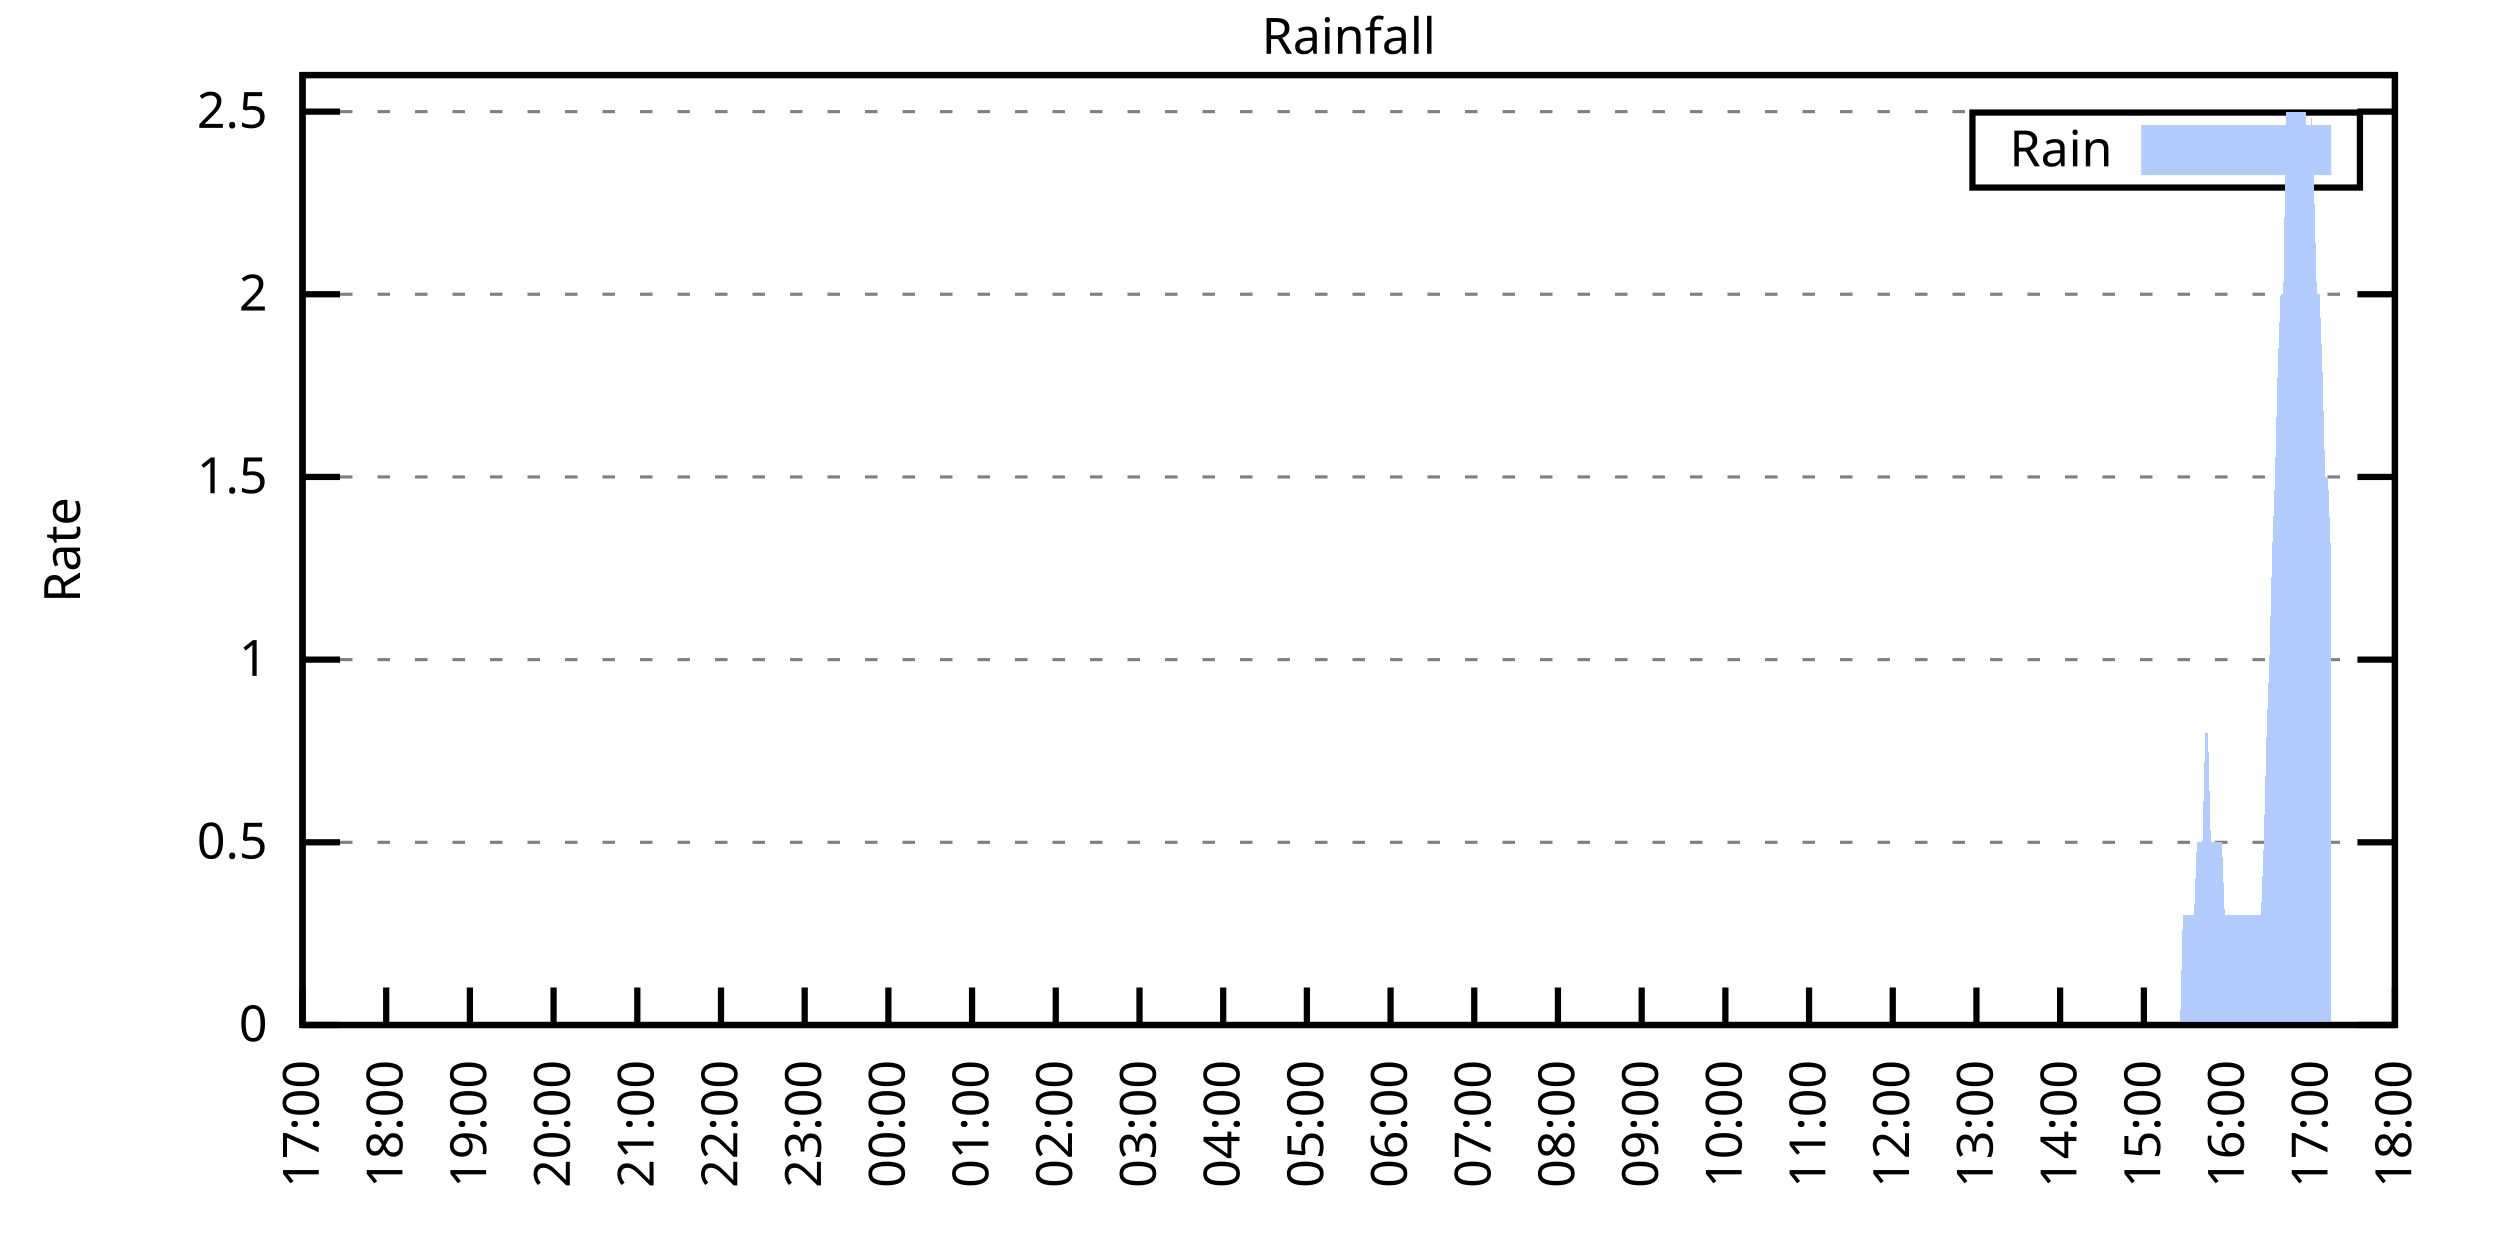
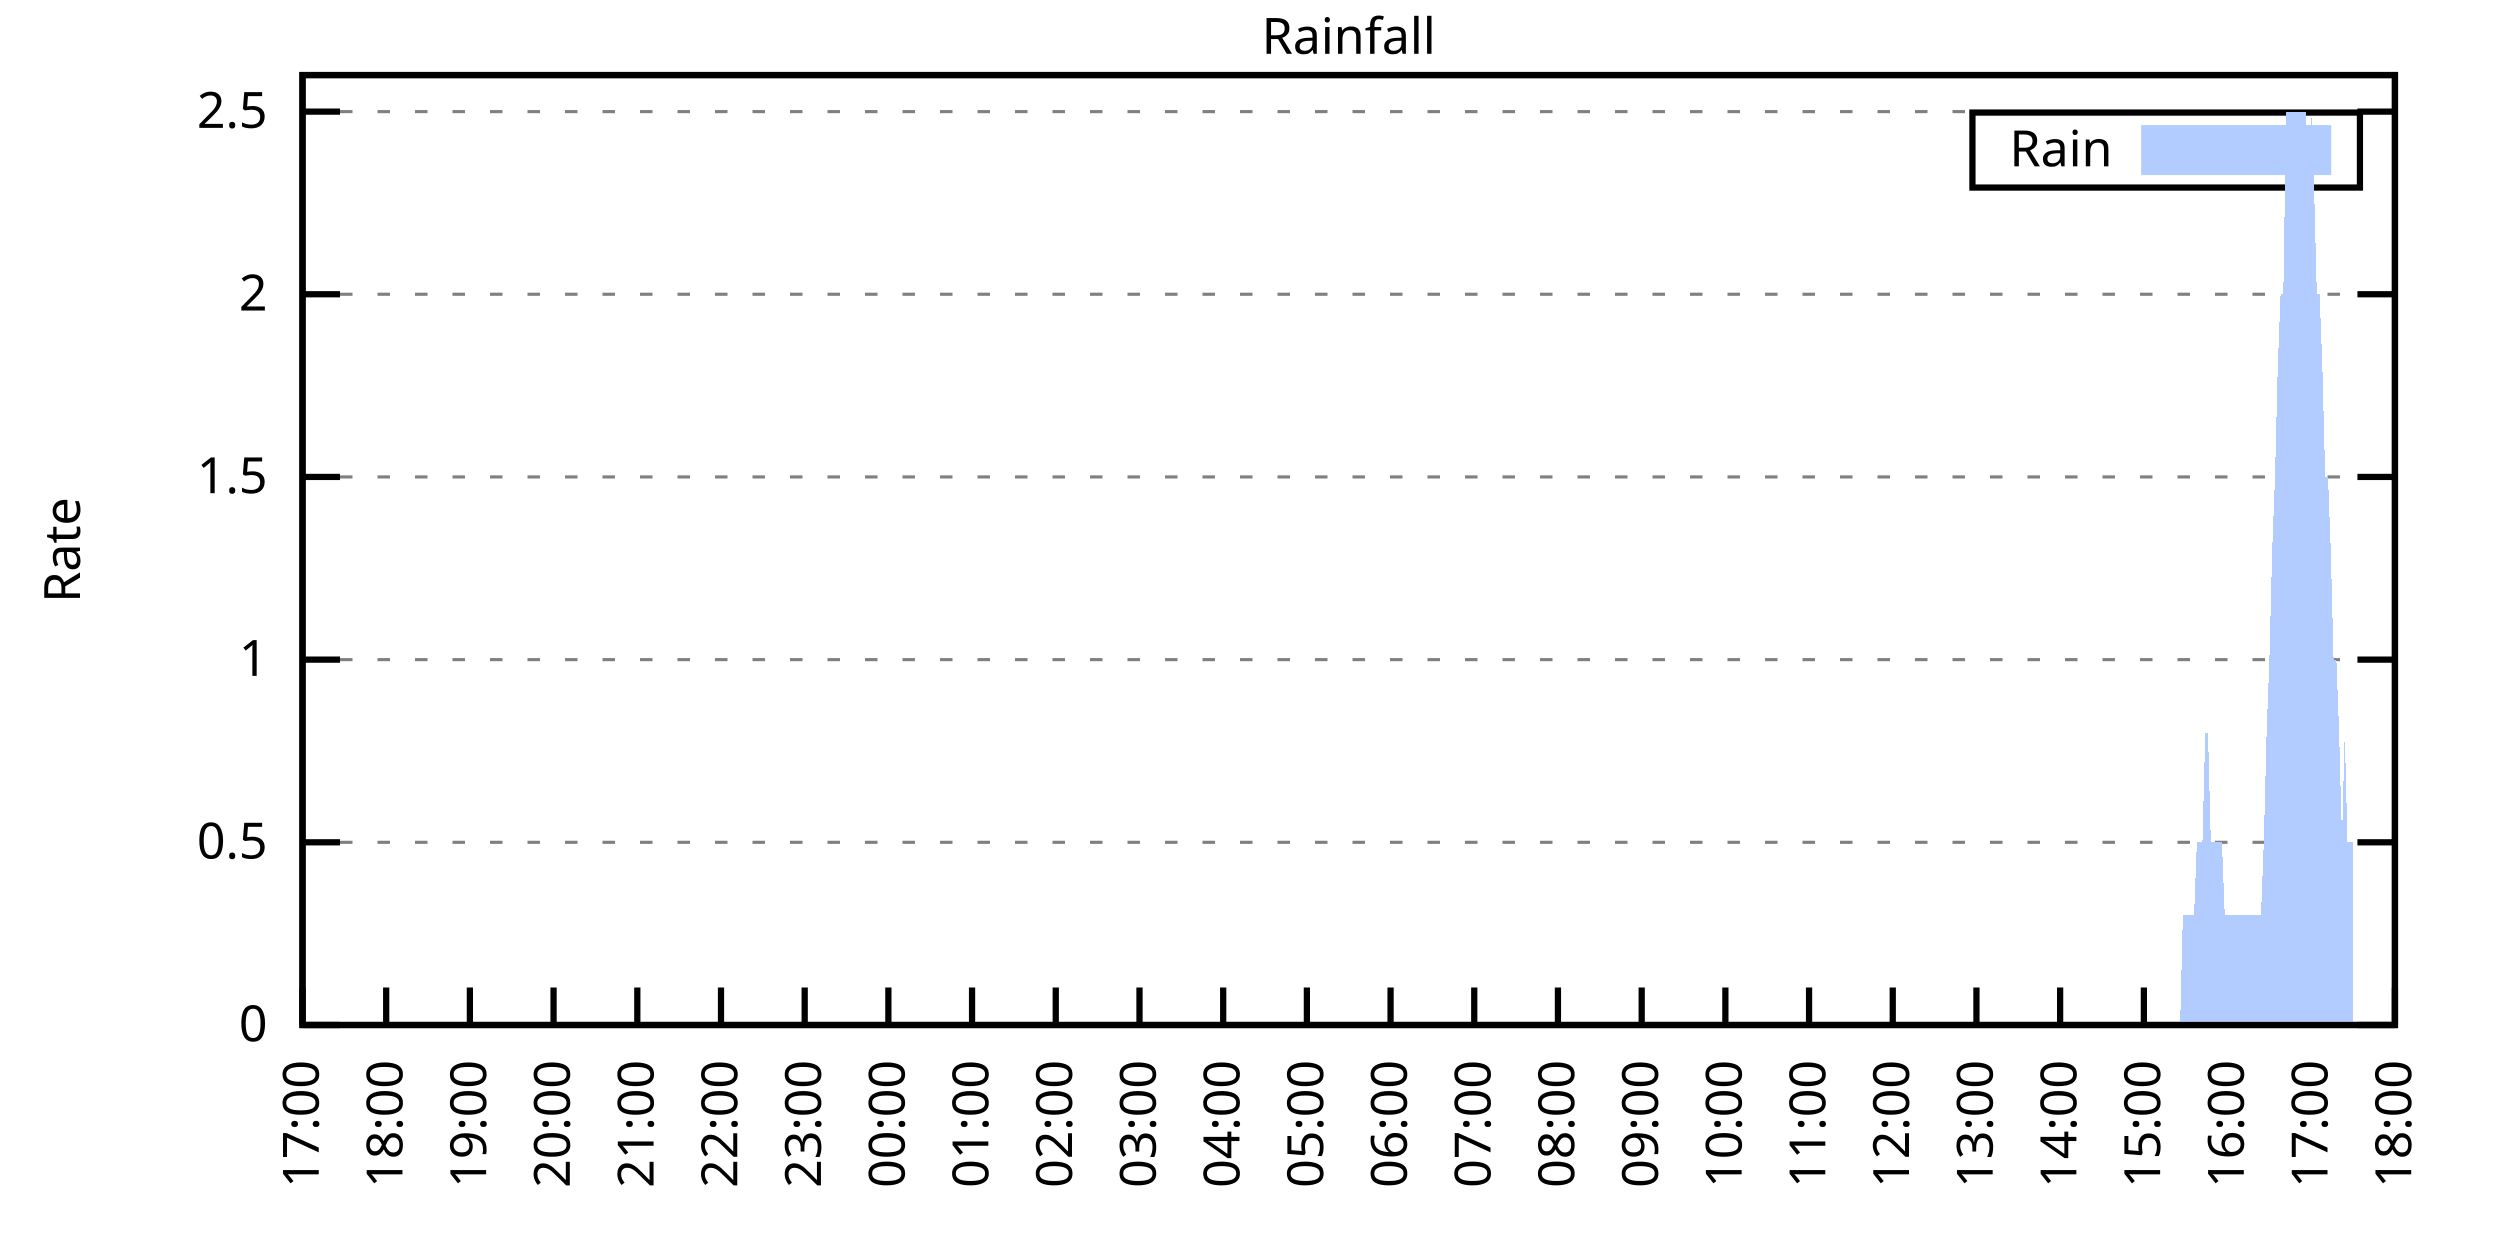
<svg xmlns="http://www.w3.org/2000/svg" xmlns:xlink="http://www.w3.org/1999/xlink" width="400" height="200" viewBox="0 0 400 200">
  <g id="gnuplot_canvas">
    <rect x="0" y="0" width="400" height="200" fill="none" />
    <defs>
      <circle id="gpDot" r="0.5" stroke-width="0.5" stroke="currentColor" />
      <path id="gpPt0" stroke-width="0.333" stroke="currentColor" d="M-1,0 h2 M0,-1 v2" />
      <path id="gpPt1" stroke-width="0.333" stroke="currentColor" d="M-1,-1 L1,1 M1,-1 L-1,1" />
      <path id="gpPt2" stroke-width="0.333" stroke="currentColor" d="M-1,0 L1,0 M0,-1 L0,1 M-1,-1 L1,1 M-1,1 L1,-1" />
      <rect id="gpPt3" stroke-width="0.333" stroke="currentColor" x="-1" y="-1" width="2" height="2" />
      <rect id="gpPt4" stroke-width="0.333" stroke="currentColor" fill="currentColor" x="-1" y="-1" width="2" height="2" />
      <circle id="gpPt5" stroke-width="0.333" stroke="currentColor" cx="0" cy="0" r="1" />
      <use xlink:href="#gpPt5" id="gpPt6" fill="currentColor" stroke="none" />
      <path id="gpPt7" stroke-width="0.333" stroke="currentColor" d="M0,-1.33 L-1.33,0.67 L1.33,0.67 z" />
      <use xlink:href="#gpPt7" id="gpPt8" fill="currentColor" stroke="none" />
      <use xlink:href="#gpPt7" id="gpPt9" stroke="currentColor" transform="rotate(180)" />
      <use xlink:href="#gpPt9" id="gpPt10" fill="currentColor" stroke="none" />
      <use xlink:href="#gpPt3" id="gpPt11" stroke="currentColor" transform="rotate(45)" />
      <use xlink:href="#gpPt11" id="gpPt12" fill="currentColor" stroke="none" />
      <path id="gpPt13" stroke-width="0.333" stroke="currentColor" d="M0,1.330 L1.265,0.411 L0.782,-1.067 L-0.782,-1.076 L-1.265,0.411 z" />
      <use xlink:href="#gpPt13" id="gpPt14" fill="currentColor" stroke="none" />
      <filter id="textbox" filterUnits="objectBoundingBox" x="0" y="0" height="1" width="1">
        <feFlood flood-color="white" flood-opacity="1" result="bgnd" />
        <feComposite in="SourceGraphic" in2="bgnd" operator="atop" />
      </filter>
      <filter id="greybox" filterUnits="objectBoundingBox" x="0" y="0" height="1" width="1">
        <feFlood flood-color="lightgrey" flood-opacity="1" result="grey" />
        <feComposite in="SourceGraphic" in2="grey" operator="atop" />
      </filter>
    </defs>
    <g fill="none" color="white" stroke="currentColor" stroke-width="1.00" stroke-linecap="butt" stroke-linejoin="miter">
</g>
    <g fill="none" color="black" stroke="currentColor" stroke-width="1.00" stroke-linecap="butt" stroke-linejoin="miter">
      <g stroke="none" shape-rendering="crispEdges">
        <polygon fill="rgb(255, 255, 255)" points="48.40,164.00 383.18,164.00 383.18,12.02 48.40,12.02 " />
      </g>
    </g>
    <g fill="none" color="black" stroke="currentColor" stroke-width="1.00" stroke-linecap="butt" stroke-linejoin="miter">
</g>
    <g fill="none" color="black" stroke="black" stroke-width="0.50" stroke-linecap="butt" stroke-linejoin="miter">
</g>
    <g fill="none" color="gray" stroke="currentColor" stroke-width="0.50" stroke-linecap="butt" stroke-linejoin="miter">
      <path stroke="gray" stroke-dasharray="2,4" class="gridline" d="M48.40,164.00 L383.19,164.00  " />
    </g>
    <g fill="none" color="gray" stroke="gray" stroke-width="1.00" stroke-linecap="butt" stroke-linejoin="miter">
</g>
    <g fill="none" color="black" stroke="currentColor" stroke-width="1.00" stroke-linecap="butt" stroke-linejoin="miter">
      <path stroke="black" d="M48.40,164.00 L54.40,164.00 M383.19,164.00 L377.19,164.00  " />
      <g transform="translate(42.80,166.60)" stroke="none" fill="black" font-family="Sans" font-size="8.00" text-anchor="end">
        <text>
          <tspan font-family="Sans"> 0</tspan>
        </text>
      </g>
    </g>
    <g fill="none" color="black" stroke="currentColor" stroke-width="1.00" stroke-linecap="butt" stroke-linejoin="miter">
</g>
    <g fill="none" color="black" stroke="black" stroke-width="0.50" stroke-linecap="butt" stroke-linejoin="miter">
</g>
    <g fill="none" color="gray" stroke="currentColor" stroke-width="0.50" stroke-linecap="butt" stroke-linejoin="miter">
      <path stroke="gray" stroke-dasharray="2,4" class="gridline" d="M48.40,134.77 L383.19,134.77  " />
    </g>
    <g fill="none" color="gray" stroke="gray" stroke-width="1.00" stroke-linecap="butt" stroke-linejoin="miter">
</g>
    <g fill="none" color="black" stroke="currentColor" stroke-width="1.00" stroke-linecap="butt" stroke-linejoin="miter">
      <path stroke="black" d="M48.40,134.77 L54.40,134.77 M383.19,134.77 L377.19,134.77  " />
      <g transform="translate(42.80,137.37)" stroke="none" fill="black" font-family="Sans" font-size="8.00" text-anchor="end">
        <text>
          <tspan font-family="Sans"> 0.5</tspan>
        </text>
      </g>
    </g>
    <g fill="none" color="black" stroke="currentColor" stroke-width="1.00" stroke-linecap="butt" stroke-linejoin="miter">
</g>
    <g fill="none" color="black" stroke="black" stroke-width="0.50" stroke-linecap="butt" stroke-linejoin="miter">
</g>
    <g fill="none" color="gray" stroke="currentColor" stroke-width="0.50" stroke-linecap="butt" stroke-linejoin="miter">
      <path stroke="gray" stroke-dasharray="2,4" class="gridline" d="M48.40,105.54 L383.19,105.54  " />
    </g>
    <g fill="none" color="gray" stroke="gray" stroke-width="1.00" stroke-linecap="butt" stroke-linejoin="miter">
</g>
    <g fill="none" color="black" stroke="currentColor" stroke-width="1.00" stroke-linecap="butt" stroke-linejoin="miter">
      <path stroke="black" d="M48.40,105.54 L54.40,105.54 M383.19,105.54 L377.19,105.54  " />
      <g transform="translate(42.80,108.14)" stroke="none" fill="black" font-family="Sans" font-size="8.00" text-anchor="end">
        <text>
          <tspan font-family="Sans"> 1</tspan>
        </text>
      </g>
    </g>
    <g fill="none" color="black" stroke="currentColor" stroke-width="1.00" stroke-linecap="butt" stroke-linejoin="miter">
</g>
    <g fill="none" color="black" stroke="black" stroke-width="0.50" stroke-linecap="butt" stroke-linejoin="miter">
</g>
    <g fill="none" color="gray" stroke="currentColor" stroke-width="0.50" stroke-linecap="butt" stroke-linejoin="miter">
      <path stroke="gray" stroke-dasharray="2,4" class="gridline" d="M48.40,76.31 L383.19,76.31  " />
    </g>
    <g fill="none" color="gray" stroke="gray" stroke-width="1.00" stroke-linecap="butt" stroke-linejoin="miter">
</g>
    <g fill="none" color="black" stroke="currentColor" stroke-width="1.00" stroke-linecap="butt" stroke-linejoin="miter">
      <path stroke="black" d="M48.40,76.31 L54.40,76.31 M383.19,76.31 L377.19,76.31  " />
      <g transform="translate(42.80,78.91)" stroke="none" fill="black" font-family="Sans" font-size="8.00" text-anchor="end">
        <text>
          <tspan font-family="Sans"> 1.5</tspan>
        </text>
      </g>
    </g>
    <g fill="none" color="black" stroke="currentColor" stroke-width="1.00" stroke-linecap="butt" stroke-linejoin="miter">
</g>
    <g fill="none" color="black" stroke="black" stroke-width="0.50" stroke-linecap="butt" stroke-linejoin="miter">
</g>
    <g fill="none" color="gray" stroke="currentColor" stroke-width="0.50" stroke-linecap="butt" stroke-linejoin="miter">
      <path stroke="gray" stroke-dasharray="2,4" class="gridline" d="M48.40,47.08 L383.19,47.08  " />
    </g>
    <g fill="none" color="gray" stroke="gray" stroke-width="1.00" stroke-linecap="butt" stroke-linejoin="miter">
</g>
    <g fill="none" color="black" stroke="currentColor" stroke-width="1.00" stroke-linecap="butt" stroke-linejoin="miter">
      <path stroke="black" d="M48.40,47.08 L54.40,47.08 M383.19,47.08 L377.19,47.08  " />
      <g transform="translate(42.80,49.68)" stroke="none" fill="black" font-family="Sans" font-size="8.00" text-anchor="end">
        <text>
          <tspan font-family="Sans"> 2</tspan>
        </text>
      </g>
    </g>
    <g fill="none" color="black" stroke="currentColor" stroke-width="1.00" stroke-linecap="butt" stroke-linejoin="miter">
</g>
    <g fill="none" color="black" stroke="black" stroke-width="0.50" stroke-linecap="butt" stroke-linejoin="miter">
</g>
    <g fill="none" color="gray" stroke="currentColor" stroke-width="0.50" stroke-linecap="butt" stroke-linejoin="miter">
      <path stroke="gray" stroke-dasharray="2,4" class="gridline" d="M48.40,17.86 L383.19,17.86  " />
    </g>
    <g fill="none" color="gray" stroke="gray" stroke-width="1.00" stroke-linecap="butt" stroke-linejoin="miter">
</g>
    <g fill="none" color="black" stroke="currentColor" stroke-width="1.00" stroke-linecap="butt" stroke-linejoin="miter">
      <path stroke="black" d="M48.40,17.86 L54.40,17.86 M383.19,17.86 L377.19,17.86  " />
      <g transform="translate(42.80,20.46)" stroke="none" fill="black" font-family="Sans" font-size="8.00" text-anchor="end">
        <text>
          <tspan font-family="Sans"> 2.5</tspan>
        </text>
      </g>
    </g>
    <g fill="none" color="black" stroke="currentColor" stroke-width="1.00" stroke-linecap="butt" stroke-linejoin="miter">
      <path stroke="black" d="M48.40,164.00 L48.40,158.00  " />
      <g transform="translate(51.00,169.60) rotate(270.00)" stroke="none" fill="black" font-family="Sans" font-size="8.00" text-anchor="end">
        <text>
          <tspan font-family="Sans">17:00</tspan>
        </text>
      </g>
    </g>
    <g fill="none" color="black" stroke="currentColor" stroke-width="1.00" stroke-linecap="butt" stroke-linejoin="miter">
      <path stroke="black" d="M61.79,164.00 L61.79,158.00  " />
      <g transform="translate(64.39,169.60) rotate(270.00)" stroke="none" fill="black" font-family="Sans" font-size="8.00" text-anchor="end">
        <text>
          <tspan font-family="Sans">18:00</tspan>
        </text>
      </g>
    </g>
    <g fill="none" color="black" stroke="currentColor" stroke-width="1.00" stroke-linecap="butt" stroke-linejoin="miter">
      <path stroke="black" d="M75.18,164.00 L75.18,158.00  " />
      <g transform="translate(77.78,169.60) rotate(270.00)" stroke="none" fill="black" font-family="Sans" font-size="8.00" text-anchor="end">
        <text>
          <tspan font-family="Sans">19:00</tspan>
        </text>
      </g>
    </g>
    <g fill="none" color="black" stroke="currentColor" stroke-width="1.00" stroke-linecap="butt" stroke-linejoin="miter">
      <path stroke="black" d="M88.57,164.00 L88.57,158.00  " />
      <g transform="translate(91.17,169.60) rotate(270.00)" stroke="none" fill="black" font-family="Sans" font-size="8.00" text-anchor="end">
        <text>
          <tspan font-family="Sans">20:00</tspan>
        </text>
      </g>
    </g>
    <g fill="none" color="black" stroke="currentColor" stroke-width="1.00" stroke-linecap="butt" stroke-linejoin="miter">
      <path stroke="black" d="M101.97,164.00 L101.97,158.00  " />
      <g transform="translate(104.57,169.60) rotate(270.00)" stroke="none" fill="black" font-family="Sans" font-size="8.00" text-anchor="end">
        <text>
          <tspan font-family="Sans">21:00</tspan>
        </text>
      </g>
    </g>
    <g fill="none" color="black" stroke="currentColor" stroke-width="1.00" stroke-linecap="butt" stroke-linejoin="miter">
      <path stroke="black" d="M115.36,164.00 L115.36,158.00  " />
      <g transform="translate(117.96,169.60) rotate(270.00)" stroke="none" fill="black" font-family="Sans" font-size="8.00" text-anchor="end">
        <text>
          <tspan font-family="Sans">22:00</tspan>
        </text>
      </g>
    </g>
    <g fill="none" color="black" stroke="currentColor" stroke-width="1.00" stroke-linecap="butt" stroke-linejoin="miter">
      <path stroke="black" d="M128.75,164.00 L128.75,158.00  " />
      <g transform="translate(131.35,169.60) rotate(270.00)" stroke="none" fill="black" font-family="Sans" font-size="8.00" text-anchor="end">
        <text>
          <tspan font-family="Sans">23:00</tspan>
        </text>
      </g>
    </g>
    <g fill="none" color="black" stroke="currentColor" stroke-width="1.00" stroke-linecap="butt" stroke-linejoin="miter">
      <path stroke="black" d="M142.14,164.00 L142.14,158.00  " />
      <g transform="translate(144.74,169.60) rotate(270.00)" stroke="none" fill="black" font-family="Sans" font-size="8.00" text-anchor="end">
        <text>
          <tspan font-family="Sans">00:00</tspan>
        </text>
      </g>
    </g>
    <g fill="none" color="black" stroke="currentColor" stroke-width="1.00" stroke-linecap="butt" stroke-linejoin="miter">
      <path stroke="black" d="M155.53,164.00 L155.53,158.00  " />
      <g transform="translate(158.13,169.60) rotate(270.00)" stroke="none" fill="black" font-family="Sans" font-size="8.00" text-anchor="end">
        <text>
          <tspan font-family="Sans">01:00</tspan>
        </text>
      </g>
    </g>
    <g fill="none" color="black" stroke="currentColor" stroke-width="1.00" stroke-linecap="butt" stroke-linejoin="miter">
      <path stroke="black" d="M168.92,164.00 L168.92,158.00  " />
      <g transform="translate(171.52,169.60) rotate(270.00)" stroke="none" fill="black" font-family="Sans" font-size="8.00" text-anchor="end">
        <text>
          <tspan font-family="Sans">02:00</tspan>
        </text>
      </g>
    </g>
    <g fill="none" color="black" stroke="currentColor" stroke-width="1.00" stroke-linecap="butt" stroke-linejoin="miter">
      <path stroke="black" d="M182.32,164.00 L182.32,158.00  " />
      <g transform="translate(184.92,169.60) rotate(270.00)" stroke="none" fill="black" font-family="Sans" font-size="8.00" text-anchor="end">
        <text>
          <tspan font-family="Sans">03:00</tspan>
        </text>
      </g>
    </g>
    <g fill="none" color="black" stroke="currentColor" stroke-width="1.00" stroke-linecap="butt" stroke-linejoin="miter">
      <path stroke="black" d="M195.71,164.00 L195.71,158.00  " />
      <g transform="translate(198.31,169.60) rotate(270.00)" stroke="none" fill="black" font-family="Sans" font-size="8.00" text-anchor="end">
        <text>
          <tspan font-family="Sans">04:00</tspan>
        </text>
      </g>
    </g>
    <g fill="none" color="black" stroke="currentColor" stroke-width="1.00" stroke-linecap="butt" stroke-linejoin="miter">
      <path stroke="black" d="M209.10,164.00 L209.10,158.00  " />
      <g transform="translate(211.70,169.60) rotate(270.00)" stroke="none" fill="black" font-family="Sans" font-size="8.00" text-anchor="end">
        <text>
          <tspan font-family="Sans">05:00</tspan>
        </text>
      </g>
    </g>
    <g fill="none" color="black" stroke="currentColor" stroke-width="1.00" stroke-linecap="butt" stroke-linejoin="miter">
      <path stroke="black" d="M222.49,164.00 L222.49,158.00  " />
      <g transform="translate(225.09,169.60) rotate(270.00)" stroke="none" fill="black" font-family="Sans" font-size="8.00" text-anchor="end">
        <text>
          <tspan font-family="Sans">06:00</tspan>
        </text>
      </g>
    </g>
    <g fill="none" color="black" stroke="currentColor" stroke-width="1.00" stroke-linecap="butt" stroke-linejoin="miter">
      <path stroke="black" d="M235.88,164.00 L235.88,158.00  " />
      <g transform="translate(238.48,169.60) rotate(270.00)" stroke="none" fill="black" font-family="Sans" font-size="8.00" text-anchor="end">
        <text>
          <tspan font-family="Sans">07:00</tspan>
        </text>
      </g>
    </g>
    <g fill="none" color="black" stroke="currentColor" stroke-width="1.00" stroke-linecap="butt" stroke-linejoin="miter">
      <path stroke="black" d="M249.27,164.00 L249.27,158.00  " />
      <g transform="translate(251.87,169.60) rotate(270.00)" stroke="none" fill="black" font-family="Sans" font-size="8.00" text-anchor="end">
        <text>
          <tspan font-family="Sans">08:00</tspan>
        </text>
      </g>
    </g>
    <g fill="none" color="black" stroke="currentColor" stroke-width="1.00" stroke-linecap="butt" stroke-linejoin="miter">
      <path stroke="black" d="M262.67,164.00 L262.67,158.00  " />
      <g transform="translate(265.27,169.60) rotate(270.00)" stroke="none" fill="black" font-family="Sans" font-size="8.00" text-anchor="end">
        <text>
          <tspan font-family="Sans">09:00</tspan>
        </text>
      </g>
    </g>
    <g fill="none" color="black" stroke="currentColor" stroke-width="1.00" stroke-linecap="butt" stroke-linejoin="miter">
      <path stroke="black" d="M276.06,164.00 L276.06,158.00  " />
      <g transform="translate(278.66,169.60) rotate(270.00)" stroke="none" fill="black" font-family="Sans" font-size="8.00" text-anchor="end">
        <text>
          <tspan font-family="Sans">10:00</tspan>
        </text>
      </g>
    </g>
    <g fill="none" color="black" stroke="currentColor" stroke-width="1.00" stroke-linecap="butt" stroke-linejoin="miter">
      <path stroke="black" d="M289.45,164.00 L289.45,158.00  " />
      <g transform="translate(292.05,169.60) rotate(270.00)" stroke="none" fill="black" font-family="Sans" font-size="8.00" text-anchor="end">
        <text>
          <tspan font-family="Sans">11:00</tspan>
        </text>
      </g>
    </g>
    <g fill="none" color="black" stroke="currentColor" stroke-width="1.00" stroke-linecap="butt" stroke-linejoin="miter">
      <path stroke="black" d="M302.84,164.00 L302.84,158.00  " />
      <g transform="translate(305.44,169.60) rotate(270.00)" stroke="none" fill="black" font-family="Sans" font-size="8.00" text-anchor="end">
        <text>
          <tspan font-family="Sans">12:00</tspan>
        </text>
      </g>
    </g>
    <g fill="none" color="black" stroke="currentColor" stroke-width="1.00" stroke-linecap="butt" stroke-linejoin="miter">
      <path stroke="black" d="M316.23,164.00 L316.23,158.00  " />
      <g transform="translate(318.83,169.60) rotate(270.00)" stroke="none" fill="black" font-family="Sans" font-size="8.00" text-anchor="end">
        <text>
          <tspan font-family="Sans">13:00</tspan>
        </text>
      </g>
    </g>
    <g fill="none" color="black" stroke="currentColor" stroke-width="1.00" stroke-linecap="butt" stroke-linejoin="miter">
      <path stroke="black" d="M329.62,164.00 L329.62,158.00  " />
      <g transform="translate(332.22,169.60) rotate(270.00)" stroke="none" fill="black" font-family="Sans" font-size="8.00" text-anchor="end">
        <text>
          <tspan font-family="Sans">14:00</tspan>
        </text>
      </g>
    </g>
    <g fill="none" color="black" stroke="currentColor" stroke-width="1.00" stroke-linecap="butt" stroke-linejoin="miter">
      <path stroke="black" d="M343.02,164.00 L343.02,158.00  " />
      <g transform="translate(345.62,169.60) rotate(270.00)" stroke="none" fill="black" font-family="Sans" font-size="8.00" text-anchor="end">
        <text>
          <tspan font-family="Sans">15:00</tspan>
        </text>
      </g>
    </g>
    <g fill="none" color="black" stroke="currentColor" stroke-width="1.00" stroke-linecap="butt" stroke-linejoin="miter">
      <path stroke="black" d="M356.41,164.00 L356.41,158.00  " />
      <g transform="translate(359.01,169.60) rotate(270.00)" stroke="none" fill="black" font-family="Sans" font-size="8.00" text-anchor="end">
        <text>
          <tspan font-family="Sans">16:00</tspan>
        </text>
      </g>
    </g>
    <g fill="none" color="black" stroke="currentColor" stroke-width="1.00" stroke-linecap="butt" stroke-linejoin="miter">
      <path stroke="black" d="M369.80,164.00 L369.80,158.00  " />
      <g transform="translate(372.40,169.60) rotate(270.00)" stroke="none" fill="black" font-family="Sans" font-size="8.00" text-anchor="end">
        <text>
          <tspan font-family="Sans">17:00</tspan>
        </text>
      </g>
    </g>
    <g fill="none" color="black" stroke="currentColor" stroke-width="1.00" stroke-linecap="butt" stroke-linejoin="miter">
      <path stroke="black" d="M383.19,164.00 L383.19,158.00  " />
      <g transform="translate(385.79,169.60) rotate(270.00)" stroke="none" fill="black" font-family="Sans" font-size="8.00" text-anchor="end">
        <text>
          <tspan font-family="Sans">18:00</tspan>
        </text>
      </g>
    </g>
    <g fill="none" color="black" stroke="currentColor" stroke-width="1.00" stroke-linecap="butt" stroke-linejoin="miter">
</g>
    <g fill="none" color="black" stroke="currentColor" stroke-width="1.00" stroke-linecap="butt" stroke-linejoin="miter">
      <path stroke="black" d="M48.40,12.01 L48.40,164.00 L383.19,164.00 L383.19,12.01 L48.40,12.01 Z  " />
    </g>
    <g fill="none" color="black" stroke="currentColor" stroke-width="1.00" stroke-linecap="butt" stroke-linejoin="miter">
</g>
    <g fill="none" color="black" stroke="currentColor" stroke-width="1.00" stroke-linecap="butt" stroke-linejoin="miter">
      <path stroke="black" d="M315.59,30.01 L315.59,18.01 L377.59,18.01 L377.59,30.01 L315.59,30.01 Z  " />
    </g>
    <g id="Rainfall_plot_1">
      <g fill="none" color="white" stroke="black" stroke-width="2.00" stroke-linecap="butt" stroke-linejoin="miter">
</g>
      <g fill="none" color="black" stroke="currentColor" stroke-width="2.00" stroke-linecap="butt" stroke-linejoin="miter">
        <g transform="translate(337.99,26.61)" stroke="none" fill="black" font-family="Sans" font-size="8.00" text-anchor="end">
          <text>
            <tspan font-family="Sans">Rain</tspan>
          </text>
        </g>
      </g>
      <g fill="none" color="black" stroke="currentColor" stroke-width="2.00" stroke-linecap="butt" stroke-linejoin="miter">
        <g stroke="none" shape-rendering="crispEdges">
          <polygon fill="rgb(178, 204, 255)" points="343.59,27.01 371.99,27.01 371.99,21.01 343.59,21.01 " />
        </g>
        <path stroke="rgb(178, 204, 255)" d="M343.59,27.01 L371.99,27.01 L371.99,21.01 L343.59,21.01 L343.59,27.01 Z  " />
      </g>
      <g fill="none" color="black" stroke="currentColor" stroke-width="2.00" stroke-linecap="butt" stroke-linejoin="miter">
        <g stroke="none" shape-rendering="crispEdges">
-           <polygon fill="rgb(178, 204, 255)" points="51.97,164.00 52.42,164.00 52.86,164.00 53.31,164.00 53.76,164.00 54.20,164.00 54.65,164.00 55.10,164.00 55.54,164.00 55.99,164.00 56.43,164.00 56.88,164.00 57.33,164.00 57.77,164.00 58.22,164.00 58.67,164.00 59.11,164.00 59.56,164.00 60.01,164.00 60.45,164.00 60.90,164.00 61.35,164.00 61.79,164.00 62.24,164.00 62.68,164.00 63.13,164.00 63.58,164.00 64.02,164.00 64.47,164.00 64.92,164.00 65.36,164.00 65.81,164.00 66.26,164.00 66.70,164.00 67.15,164.00 67.59,164.00 68.04,164.00 68.49,164.00 68.93,164.00 69.38,164.00 69.83,164.00 70.27,164.00 70.72,164.00 71.17,164.00 71.61,164.00 72.06,164.00 72.50,164.00 72.95,164.00 73.40,164.00 73.84,164.00 74.29,164.00 74.74,164.00 75.18,164.00 75.63,164.00 76.08,164.00 76.52,164.00 76.97,164.00 77.42,164.00 77.86,164.00 78.31,164.00 78.75,164.00 79.20,164.00 79.65,164.00 80.09,164.00 80.54,164.00 80.99,164.00 81.43,164.00 81.88,164.00 82.33,164.00 82.77,164.00 83.22,164.00 83.66,164.00 84.11,164.00 84.56,164.00 85.00,164.00 85.45,164.00 85.90,164.00 86.34,164.00 86.79,164.00 87.24,164.00 87.68,164.00 88.13,164.00 88.57,164.00 89.02,164.00 89.47,164.00 89.91,164.00 90.36,164.00 90.81,164.00 91.25,164.00 91.70,164.00 92.15,164.00 92.59,164.00 93.04,164.00 93.49,164.00 93.93,164.00 94.38,164.00 94.82,164.00 95.27,164.00 95.72,164.00 96.16,164.00 96.61,164.00 97.06,164.00 97.50,164.00 97.95,164.00 98.40,164.00 98.84,164.00 99.29,164.00 99.73,164.00 100.18,164.00 100.63,164.00 101.07,164.00 101.52,164.00 101.97,164.00 102.41,164.00 102.86,164.00 103.31,164.00 103.75,164.00 104.20,164.00 104.64,164.00 105.09,164.00 105.54,164.00 105.98,164.00 106.43,164.00 106.88,164.00 107.32,164.00 107.77,164.00 108.22,164.00 108.66,164.00 109.11,164.00 109.55,164.00 110.00,164.00 110.45,164.00 110.89,164.00 111.34,164.00 111.79,164.00 112.23,164.00 112.68,164.00 113.13,164.00 113.57,164.00 114.02,164.00 114.47,164.00 114.91,164.00 115.36,164.00 115.80,164.00 116.25,164.00 116.70,164.00 117.14,164.00 117.59,164.00 118.04,164.00 118.48,164.00 118.93,164.00 119.38,164.00 119.82,164.00 120.27,164.00 120.71,164.00 121.16,164.00 121.61,164.00 122.05,164.00 122.50,164.00 122.95,164.00 123.39,164.00 123.84,164.00 124.29,164.00 124.73,164.00 125.18,164.00 125.62,164.00 126.07,164.00 126.52,164.00 126.96,164.00 127.41,164.00 127.86,164.00 128.30,164.00 128.75,164.00 129.20,164.00 129.64,164.00 130.09,164.00 130.54,164.00 130.98,164.00 131.43,164.00 131.87,164.00 132.32,164.00 132.77,164.00 133.21,164.00 133.66,164.00 134.11,164.00 134.55,164.00 135.00,164.00 135.45,164.00 135.89,164.00 136.34,164.00 136.78,164.00 137.23,164.00 137.68,164.00 138.12,164.00 138.57,164.00 139.02,164.00 139.46,164.00 139.91,164.00 140.36,164.00 140.80,164.00 141.25,164.00 141.69,164.00 142.14,164.00 142.59,164.00 143.03,164.00 143.48,164.00 143.93,164.00 144.37,164.00 144.82,164.00 145.27,164.00 145.71,164.00 146.16,164.00 146.61,164.00 147.05,164.00 147.50,164.00 147.94,164.00 148.39,164.00 148.84,164.00 149.28,164.00 149.73,164.00 150.18,164.00 150.62,164.00 151.07,164.00 151.52,164.00 151.96,164.00 152.41,164.00 152.85,164.00 153.30,164.00 153.75,164.00 154.19,164.00 154.64,164.00 155.09,164.00 155.53,164.00 155.98,164.00 156.43,164.00 156.87,164.00 157.32,164.00 157.76,164.00 158.21,164.00 158.66,164.00 159.10,164.00 159.55,164.00 160.00,164.00 160.44,164.00 160.89,164.00 161.34,164.00 161.78,164.00 162.23,164.00 162.67,164.00 163.12,164.00 163.57,164.00 164.01,164.00 164.46,164.00 164.91,164.00 165.35,164.00 165.80,164.00 166.25,164.00 166.69,164.00 167.14,164.00 167.59,164.00 168.03,164.00 168.48,164.00 168.92,164.00 169.37,164.00 169.82,164.00 170.26,164.00 170.71,164.00 171.16,164.00 171.60,164.00 172.05,164.00 172.50,164.00 172.94,164.00 173.39,164.00 173.83,164.00 174.28,164.00 174.73,164.00 175.17,164.00 175.62,164.00 176.07,164.00 176.51,164.00 176.96,164.00 177.41,164.00 177.85,164.00 178.30,164.00 178.74,164.00 179.19,164.00 179.64,164.00 180.08,164.00 180.53,164.00 180.98,164.00 181.42,164.00 181.87,164.00 182.32,164.00 182.76,164.00 183.21,164.00 183.66,164.00 184.10,164.00 184.55,164.00 184.99,164.00 185.44,164.00 185.89,164.00 186.33,164.00 186.78,164.00 187.23,164.00 187.67,164.00 188.12,164.00 188.57,164.00 189.01,164.00 189.46,164.00 189.90,164.00 190.35,164.00 190.80,164.00 191.24,164.00 191.69,164.00 192.14,164.00 192.58,164.00 193.03,164.00 193.48,164.00 193.92,164.00 194.37,164.00 194.81,164.00 195.26,164.00 195.71,164.00 196.15,164.00 196.60,164.00 197.05,164.00 197.49,164.00 197.94,164.00 198.39,164.00 198.83,164.00 199.28,164.00 199.73,164.00 200.17,164.00 200.62,164.00 201.06,164.00 201.51,164.00 201.96,164.00 202.40,164.00 202.85,164.00 203.30,164.00 203.74,164.00 204.19,164.00 204.64,164.00 205.08,164.00 205.53,164.00 205.97,164.00 206.42,164.00 206.87,164.00 207.31,164.00 207.76,164.00 208.21,164.00 208.65,164.00 209.10,164.00 209.55,164.00 209.99,164.00 210.44,164.00 210.88,164.00 211.33,164.00 211.78,164.00 212.22,164.00 212.67,164.00 213.12,164.00 213.56,164.00 214.01,164.00 214.46,164.00 214.90,164.00 215.35,164.00 215.80,164.00 216.24,164.00 216.69,164.00 217.13,164.00 217.58,164.00 218.03,164.00 218.47,164.00 218.92,164.00 219.37,164.00 219.81,164.00 220.26,164.00 220.71,164.00 221.15,164.00 221.60,164.00 222.04,164.00 222.49,164.00 222.94,164.00 223.38,164.00 223.83,164.00 224.28,164.00 224.72,164.00 225.17,164.00 225.62,164.00 226.06,164.00 226.51,164.00 226.95,164.00 227.40,164.00 227.85,164.00 228.29,164.00 228.74,164.00 229.19,164.00 229.63,164.00 230.08,164.00 230.53,164.00 230.97,164.00 231.42,164.00 231.86,164.00 232.31,164.00 232.76,164.00 233.20,164.00 233.65,164.00 234.10,164.00 234.54,164.00 234.99,164.00 235.44,164.00 235.88,164.00 236.33,164.00 236.78,164.00 237.22,164.00 237.67,164.00 238.11,164.00 238.56,164.00 239.01,164.00 239.45,164.00 239.90,164.00 240.35,164.00 240.79,164.00 241.24,164.00 241.69,164.00 242.13,164.00 242.58,164.00 243.02,164.00 243.47,164.00 243.92,164.00 244.36,164.00 244.81,164.00 245.26,164.00 245.70,164.00 246.15,164.00 246.60,164.00 247.04,164.00 247.49,164.00 247.93,164.00 248.38,164.00 248.83,164.00 249.27,164.00 249.72,164.00 250.17,164.00 250.61,164.00 251.06,164.00 251.51,164.00 251.95,164.00 252.40,164.00 252.85,164.00 253.29,164.00 253.74,164.00 254.18,164.00 254.63,164.00 255.08,164.00 255.52,164.00 255.97,164.00 256.42,164.00 256.86,164.00 257.31,164.00 257.76,164.00 258.20,164.00 258.65,164.00 259.09,164.00 259.54,164.00 259.99,164.00 260.43,164.00 260.88,164.00 261.33,164.00 261.77,164.00 262.22,164.00 262.67,164.00 263.11,164.00 263.56,164.00 264.00,164.00 264.45,164.00 264.90,164.00 265.34,164.00 265.79,164.00 266.24,164.00 266.68,164.00 267.13,164.00 267.58,164.00 268.02,164.00 268.47,164.00 268.92,164.00 269.36,164.00 269.81,164.00 270.25,164.00 270.70,164.00 271.15,164.00 271.59,164.00 272.04,164.00 272.49,164.00 272.93,164.00 273.38,164.00 273.83,164.00 274.27,164.00 274.72,164.00 275.16,164.00 275.61,164.00 276.06,164.00 276.50,164.00 276.95,164.00 277.40,164.00 277.84,164.00 278.29,164.00 278.74,164.00 279.18,164.00 279.63,164.00 280.07,164.00 280.52,164.00 280.97,164.00 281.41,164.00 281.86,164.00 282.31,164.00 282.75,164.00 283.20,164.00 283.65,164.00 284.09,164.00 284.54,164.00 284.98,164.00 285.43,164.00 285.88,164.00 286.32,164.00 286.77,164.00 287.22,164.00 287.66,164.00 288.11,164.00 288.56,164.00 289.00,164.00 289.45,164.00 289.90,164.00 290.34,164.00 290.79,164.00 291.23,164.00 291.68,164.00 292.13,164.00 292.57,164.00 293.02,164.00 293.47,164.00 293.91,164.00 294.36,164.00 294.81,164.00 295.25,164.00 295.70,164.00 296.14,164.00 296.59,164.00 297.04,164.00 297.48,164.00 297.93,164.00 298.38,164.00 298.82,164.00 299.27,164.00 299.72,164.00 300.16,164.00 300.61,164.00 301.05,164.00 301.50,164.00 301.95,164.00 302.39,164.00 302.84,164.00 303.29,164.00 303.73,164.00 304.18,164.00 304.63,164.00 305.07,164.00 305.52,164.00 305.97,164.00 306.41,164.00 306.86,164.00 307.30,164.00 307.75,164.00 308.20,164.00 308.64,164.00 309.09,164.00 309.54,164.00 309.98,164.00 310.43,164.00 310.88,164.00 311.32,164.00 311.77,164.00 312.21,164.00 312.66,164.00 313.11,164.00 313.55,164.00 314.00,164.00 314.45,164.00 314.89,164.00 315.34,164.00 315.79,164.00 316.23,164.00 316.68,164.00 317.12,164.00 317.57,164.00 318.02,164.00 318.46,164.00 318.91,164.00 319.36,164.00 319.80,164.00 320.25,164.00 320.70,164.00 321.14,164.00 321.59,164.00 322.04,164.00 322.48,164.00 322.93,164.00 323.37,164.00 323.82,164.00 324.27,164.00 324.71,164.00 325.16,164.00 325.61,164.00 326.05,164.00 326.50,164.00 326.95,164.00 327.39,164.00 327.84,164.00 328.28,164.00 328.73,164.00 329.18,164.00 329.62,164.00 330.07,164.00 330.52,164.00 330.96,164.00 331.41,164.00 331.86,164.00 332.30,164.00 332.75,164.00 333.19,164.00 333.64,164.00 334.09,164.00 334.53,164.00 334.98,164.00 335.43,164.00 335.87,164.00 336.32,164.00 336.77,164.00 337.21,164.00 337.66,164.00 338.10,164.00 338.55,164.00 339.00,164.00 339.44,164.00 339.89,164.00 340.34,164.00 340.78,164.00 341.23,164.00 341.68,164.00 342.12,164.00 342.57,164.00 343.02,164.00 343.46,164.00 343.91,164.00 344.35,164.00 344.80,164.00 345.25,164.00 345.69,164.00 346.14,164.00 346.59,164.00 347.03,164.00 347.48,164.00 347.93,164.00 348.37,164.00 348.82,164.00 349.26,146.46 349.71,146.46 350.16,146.46 350.60,146.46 351.05,146.46 351.50,134.77 351.94,134.77 352.39,134.77 352.84,117.23 353.28,117.23 353.73,134.77 354.17,134.77 354.62,134.77 355.07,134.77 355.51,134.77 355.96,146.46 356.41,146.46 356.85,146.46 357.30,146.46 357.75,146.46 358.19,146.46 358.64,146.46 359.09,146.46 359.53,146.46 359.98,146.46 360.42,146.46 360.87,146.46 361.32,146.46 361.76,146.46 362.21,134.77 362.66,117.23 363.10,105.54 363.55,88.00 364.00,76.31 364.44,58.78 364.89,47.08 365.33,47.08 365.78,17.86 366.23,17.86 366.67,17.86 367.12,17.86 367.57,17.86 368.01,17.86 368.46,17.86 368.91,17.86 369.35,29.55 369.80,17.86 370.24,29.55 370.69,47.08 371.14,47.08 371.58,58.78 372.03,76.31 372.48,76.31 372.92,88.00 372.92,164.00 51.97,164.00 " />
+           <polygon fill="rgb(178, 204, 255)" points="55.54,164.00 55.99,164.00 56.43,164.00 56.88,164.00 57.33,164.00 57.77,164.00 58.22,164.00 58.67,164.00 59.11,164.00 59.56,164.00 60.01,164.00 60.45,164.00 60.90,164.00 61.35,164.00 61.79,164.00 62.24,164.00 62.68,164.00 63.13,164.00 63.58,164.00 64.02,164.00 64.47,164.00 64.92,164.00 65.36,164.00 65.81,164.00 66.26,164.00 66.70,164.00 67.15,164.00 67.59,164.00 68.04,164.00 68.49,164.00 68.93,164.00 69.38,164.00 69.83,164.00 70.27,164.00 70.72,164.00 71.17,164.00 71.61,164.00 72.06,164.00 72.50,164.00 72.95,164.00 73.40,164.00 73.84,164.00 74.29,164.00 74.74,164.00 75.18,164.00 75.63,164.00 76.08,164.00 76.52,164.00 76.97,164.00 77.42,164.00 77.86,164.00 78.31,164.00 78.75,164.00 79.20,164.00 79.65,164.00 80.09,164.00 80.54,164.00 80.99,164.00 81.43,164.00 81.88,164.00 82.33,164.00 82.77,164.00 83.22,164.00 83.66,164.00 84.11,164.00 84.56,164.00 85.00,164.00 85.45,164.00 85.90,164.00 86.34,164.00 86.79,164.00 87.24,164.00 87.68,164.00 88.13,164.00 88.57,164.00 89.02,164.00 89.47,164.00 89.91,164.00 90.36,164.00 90.81,164.00 91.25,164.00 91.70,164.00 92.15,164.00 92.59,164.00 93.04,164.00 93.49,164.00 93.93,164.00 94.38,164.00 94.82,164.00 95.27,164.00 95.72,164.00 96.16,164.00 96.61,164.00 97.06,164.00 97.50,164.00 97.95,164.00 98.40,164.00 98.84,164.00 99.29,164.00 99.73,164.00 100.18,164.00 100.63,164.00 101.07,164.00 101.52,164.00 101.97,164.00 102.41,164.00 102.86,164.00 103.31,164.00 103.75,164.00 104.20,164.00 104.64,164.00 105.09,164.00 105.54,164.00 105.98,164.00 106.43,164.00 106.88,164.00 107.32,164.00 107.77,164.00 108.22,164.00 108.66,164.00 109.11,164.00 109.55,164.00 110.00,164.00 110.45,164.00 110.89,164.00 111.34,164.00 111.79,164.00 112.23,164.00 112.68,164.00 113.13,164.00 113.57,164.00 114.02,164.00 114.47,164.00 114.91,164.00 115.36,164.00 115.80,164.00 116.25,164.00 116.70,164.00 117.14,164.00 117.59,164.00 118.04,164.00 118.48,164.00 118.93,164.00 119.38,164.00 119.82,164.00 120.27,164.00 120.71,164.00 121.16,164.00 121.61,164.00 122.05,164.00 122.50,164.00 122.95,164.00 123.39,164.00 123.84,164.00 124.29,164.00 124.73,164.00 125.18,164.00 125.62,164.00 126.07,164.00 126.52,164.00 126.96,164.00 127.41,164.00 127.86,164.00 128.30,164.00 128.75,164.00 129.20,164.00 129.64,164.00 130.09,164.00 130.54,164.00 130.98,164.00 131.43,164.00 131.87,164.00 132.32,164.00 132.77,164.00 133.21,164.00 133.66,164.00 134.11,164.00 134.55,164.00 135.00,164.00 135.45,164.00 135.89,164.00 136.34,164.00 136.78,164.00 137.23,164.00 137.68,164.00 138.12,164.00 138.57,164.00 139.02,164.00 139.46,164.00 139.91,164.00 140.36,164.00 140.80,164.00 141.25,164.00 141.69,164.00 142.14,164.00 142.59,164.00 143.03,164.00 143.48,164.00 143.93,164.00 144.37,164.00 144.82,164.00 145.27,164.00 145.71,164.00 146.16,164.00 146.61,164.00 147.05,164.00 147.50,164.00 147.94,164.00 148.39,164.00 148.84,164.00 149.28,164.00 149.73,164.00 150.18,164.00 150.62,164.00 151.07,164.00 151.52,164.00 151.96,164.00 152.41,164.00 152.85,164.00 153.30,164.00 153.75,164.00 154.19,164.00 154.64,164.00 155.09,164.00 155.53,164.00 155.98,164.00 156.43,164.00 156.87,164.00 157.32,164.00 157.76,164.00 158.21,164.00 158.66,164.00 159.10,164.00 159.55,164.00 160.00,164.00 160.44,164.00 160.89,164.00 161.34,164.00 161.78,164.00 162.23,164.00 162.67,164.00 163.12,164.00 163.57,164.00 164.01,164.00 164.46,164.00 164.91,164.00 165.35,164.00 165.80,164.00 166.25,164.00 166.69,164.00 167.14,164.00 167.59,164.00 168.03,164.00 168.48,164.00 168.92,164.00 169.37,164.00 169.82,164.00 170.26,164.00 170.71,164.00 171.16,164.00 171.60,164.00 172.05,164.00 172.50,164.00 172.94,164.00 173.39,164.00 173.83,164.00 174.28,164.00 174.73,164.00 175.17,164.00 175.62,164.00 176.07,164.00 176.51,164.00 176.96,164.00 177.41,164.00 177.85,164.00 178.30,164.00 178.74,164.00 179.19,164.00 179.64,164.00 180.08,164.00 180.53,164.00 180.98,164.00 181.42,164.00 181.87,164.00 182.32,164.00 182.76,164.00 183.21,164.00 183.66,164.00 184.10,164.00 184.55,164.00 184.99,164.00 185.44,164.00 185.89,164.00 186.33,164.00 186.78,164.00 187.23,164.00 187.67,164.00 188.12,164.00 188.57,164.00 189.01,164.00 189.46,164.00 189.90,164.00 190.35,164.00 190.80,164.00 191.24,164.00 191.69,164.00 192.14,164.00 192.58,164.00 193.03,164.00 193.48,164.00 193.92,164.00 194.37,164.00 194.81,164.00 195.26,164.00 195.71,164.00 196.15,164.00 196.60,164.00 197.05,164.00 197.49,164.00 197.94,164.00 198.39,164.00 198.83,164.00 199.28,164.00 199.73,164.00 200.17,164.00 200.62,164.00 201.06,164.00 201.51,164.00 201.96,164.00 202.40,164.00 202.85,164.00 203.30,164.00 203.74,164.00 204.19,164.00 204.64,164.00 205.08,164.00 205.53,164.00 205.97,164.00 206.42,164.00 206.87,164.00 207.31,164.00 207.76,164.00 208.21,164.00 208.65,164.00 209.10,164.00 209.55,164.00 209.99,164.00 210.44,164.00 210.88,164.00 211.33,164.00 211.78,164.00 212.22,164.00 212.67,164.00 213.12,164.00 213.56,164.00 214.01,164.00 214.46,164.00 214.90,164.00 215.35,164.00 215.80,164.00 216.24,164.00 216.69,164.00 217.13,164.00 217.58,164.00 218.03,164.00 218.47,164.00 218.92,164.00 219.37,164.00 219.81,164.00 220.26,164.00 220.71,164.00 221.15,164.00 221.60,164.00 222.04,164.00 222.49,164.00 222.94,164.00 223.38,164.00 223.83,164.00 224.28,164.00 224.72,164.00 225.17,164.00 225.62,164.00 226.06,164.00 226.51,164.00 226.95,164.00 227.40,164.00 227.85,164.00 228.29,164.00 228.74,164.00 229.19,164.00 229.63,164.00 230.08,164.00 230.53,164.00 230.97,164.00 231.42,164.00 231.86,164.00 232.31,164.00 232.76,164.00 233.20,164.00 233.65,164.00 234.10,164.00 234.54,164.00 234.99,164.00 235.44,164.00 235.88,164.00 236.33,164.00 236.78,164.00 237.22,164.00 237.67,164.00 238.11,164.00 238.56,164.00 239.01,164.00 239.45,164.00 239.90,164.00 240.35,164.00 240.79,164.00 241.24,164.00 241.69,164.00 242.13,164.00 242.58,164.00 243.02,164.00 243.47,164.00 243.92,164.00 244.36,164.00 244.81,164.00 245.26,164.00 245.70,164.00 246.15,164.00 246.60,164.00 247.04,164.00 247.49,164.00 247.93,164.00 248.38,164.00 248.83,164.00 249.27,164.00 249.72,164.00 250.17,164.00 250.61,164.00 251.06,164.00 251.51,164.00 251.95,164.00 252.40,164.00 252.85,164.00 253.29,164.00 253.74,164.00 254.18,164.00 254.63,164.00 255.08,164.00 255.52,164.00 255.97,164.00 256.42,164.00 256.86,164.00 257.31,164.00 257.76,164.00 258.20,164.00 258.65,164.00 259.09,164.00 259.54,164.00 259.99,164.00 260.43,164.00 260.88,164.00 261.33,164.00 261.77,164.00 262.22,164.00 262.67,164.00 263.11,164.00 263.56,164.00 264.00,164.00 264.45,164.00 264.90,164.00 265.34,164.00 265.79,164.00 266.24,164.00 266.68,164.00 267.13,164.00 267.58,164.00 268.02,164.00 268.47,164.00 268.92,164.00 269.36,164.00 269.81,164.00 270.25,164.00 270.70,164.00 271.15,164.00 271.59,164.00 272.04,164.00 272.49,164.00 272.93,164.00 273.38,164.00 273.83,164.00 274.27,164.00 274.72,164.00 275.16,164.00 275.61,164.00 276.06,164.00 276.50,164.00 276.95,164.00 277.40,164.00 277.84,164.00 278.29,164.00 278.74,164.00 279.18,164.00 279.63,164.00 280.07,164.00 280.52,164.00 280.97,164.00 281.41,164.00 281.86,164.00 282.31,164.00 282.75,164.00 283.20,164.00 283.65,164.00 284.09,164.00 284.54,164.00 284.98,164.00 285.43,164.00 285.88,164.00 286.32,164.00 286.77,164.00 287.22,164.00 287.66,164.00 288.11,164.00 288.56,164.00 289.00,164.00 289.45,164.00 289.90,164.00 290.34,164.00 290.79,164.00 291.23,164.00 291.68,164.00 292.13,164.00 292.57,164.00 293.02,164.00 293.47,164.00 293.91,164.00 294.36,164.00 294.81,164.00 295.25,164.00 295.70,164.00 296.14,164.00 296.59,164.00 297.04,164.00 297.48,164.00 297.93,164.00 298.38,164.00 298.82,164.00 299.27,164.00 299.72,164.00 300.16,164.00 300.61,164.00 301.05,164.00 301.50,164.00 301.95,164.00 302.39,164.00 302.84,164.00 303.29,164.00 303.73,164.00 304.18,164.00 304.63,164.00 305.07,164.00 305.52,164.00 305.97,164.00 306.41,164.00 306.86,164.00 307.30,164.00 307.75,164.00 308.20,164.00 308.64,164.00 309.09,164.00 309.54,164.00 309.98,164.00 310.43,164.00 310.88,164.00 311.32,164.00 311.77,164.00 312.21,164.00 312.66,164.00 313.11,164.00 313.55,164.00 314.00,164.00 314.45,164.00 314.89,164.00 315.34,164.00 315.79,164.00 316.23,164.00 316.68,164.00 317.12,164.00 317.57,164.00 318.02,164.00 318.46,164.00 318.91,164.00 319.36,164.00 319.80,164.00 320.25,164.00 320.70,164.00 321.14,164.00 321.59,164.00 322.04,164.00 322.48,164.00 322.93,164.00 323.37,164.00 323.82,164.00 324.27,164.00 324.71,164.00 325.16,164.00 325.61,164.00 326.05,164.00 326.50,164.00 326.95,164.00 327.39,164.00 327.84,164.00 328.28,164.00 328.73,164.00 329.18,164.00 329.62,164.00 330.07,164.00 330.52,164.00 330.96,164.00 331.41,164.00 331.86,164.00 332.30,164.00 332.75,164.00 333.19,164.00 333.64,164.00 334.09,164.00 334.53,164.00 334.98,164.00 335.43,164.00 335.87,164.00 336.32,164.00 336.77,164.00 337.21,164.00 337.66,164.00 338.10,164.00 338.55,164.00 339.00,164.00 339.44,164.00 339.89,164.00 340.34,164.00 340.78,164.00 341.23,164.00 341.68,164.00 342.12,164.00 342.57,164.00 343.02,164.00 343.46,164.00 343.91,164.00 344.35,164.00 344.80,164.00 345.25,164.00 345.69,164.00 346.14,164.00 346.59,164.00 347.03,164.00 347.48,164.00 347.93,164.00 348.37,164.00 348.82,164.00 349.26,146.46 349.71,146.46 350.16,146.46 350.60,146.46 351.05,146.46 351.50,134.77 351.94,134.77 352.39,134.77 352.84,117.23 353.28,117.23 353.73,134.77 354.17,134.77 354.62,134.77 355.07,134.77 355.51,134.77 355.96,146.46 356.41,146.46 356.85,146.46 357.30,146.46 357.75,146.46 358.19,146.46 358.64,146.46 359.09,146.46 359.53,146.46 359.98,146.46 360.42,146.46 360.87,146.46 361.32,146.46 361.76,146.46 362.21,134.77 362.66,117.23 363.10,105.54 363.55,88.00 364.00,76.31 364.44,58.78 364.89,47.08 365.33,47.08 365.78,17.86 366.23,17.86 366.67,17.86 367.12,17.86 367.57,17.86 368.01,17.86 368.46,17.86 368.91,17.86 369.35,29.55 369.80,17.86 370.24,29.55 370.69,47.08 371.14,47.08 371.58,58.78 372.03,76.31 372.48,76.31 372.92,88.00 373.37,105.54 373.82,105.54 374.26,117.23 374.71,134.77 375.16,117.23 375.60,134.77 376.05,134.77 376.49,134.77 376.49,164.00 55.54,164.00 " />
        </g>
      </g>
    </g>
    <g fill="none" color="black" stroke="currentColor" stroke-width="2.00" stroke-linecap="butt" stroke-linejoin="miter">
</g>
    <g fill="none" color="black" stroke="black" stroke-width="1.00" stroke-linecap="butt" stroke-linejoin="miter">
</g>
    <g fill="none" color="black" stroke="currentColor" stroke-width="1.00" stroke-linecap="butt" stroke-linejoin="miter">
      <path stroke="black" d="M48.40,12.01 L48.40,164.00 L383.19,164.00 L383.19,12.01 L48.40,12.01 Z  " />
      <g transform="translate(12.80,88.01) rotate(270.00)" stroke="none" fill="black" font-family="Sans" font-size="8.00" text-anchor="middle">
        <text>
          <tspan font-family="Sans">Rate</tspan>
        </text>
      </g>
    </g>
    <g fill="none" color="black" stroke="currentColor" stroke-width="1.00" stroke-linecap="butt" stroke-linejoin="miter">
</g>
    <g fill="none" color="black" stroke="currentColor" stroke-width="1.00" stroke-linecap="butt" stroke-linejoin="miter">
      <g transform="translate(215.79,8.61)" stroke="none" fill="black" font-family="Sans" font-size="8.00" text-anchor="middle">
        <text>
          <tspan font-family="Sans">Rainfall</tspan>
        </text>
      </g>
    </g>
    <g fill="none" color="black" stroke="currentColor" stroke-width="1.00" stroke-linecap="butt" stroke-linejoin="miter">
</g>
  </g>
</svg>
